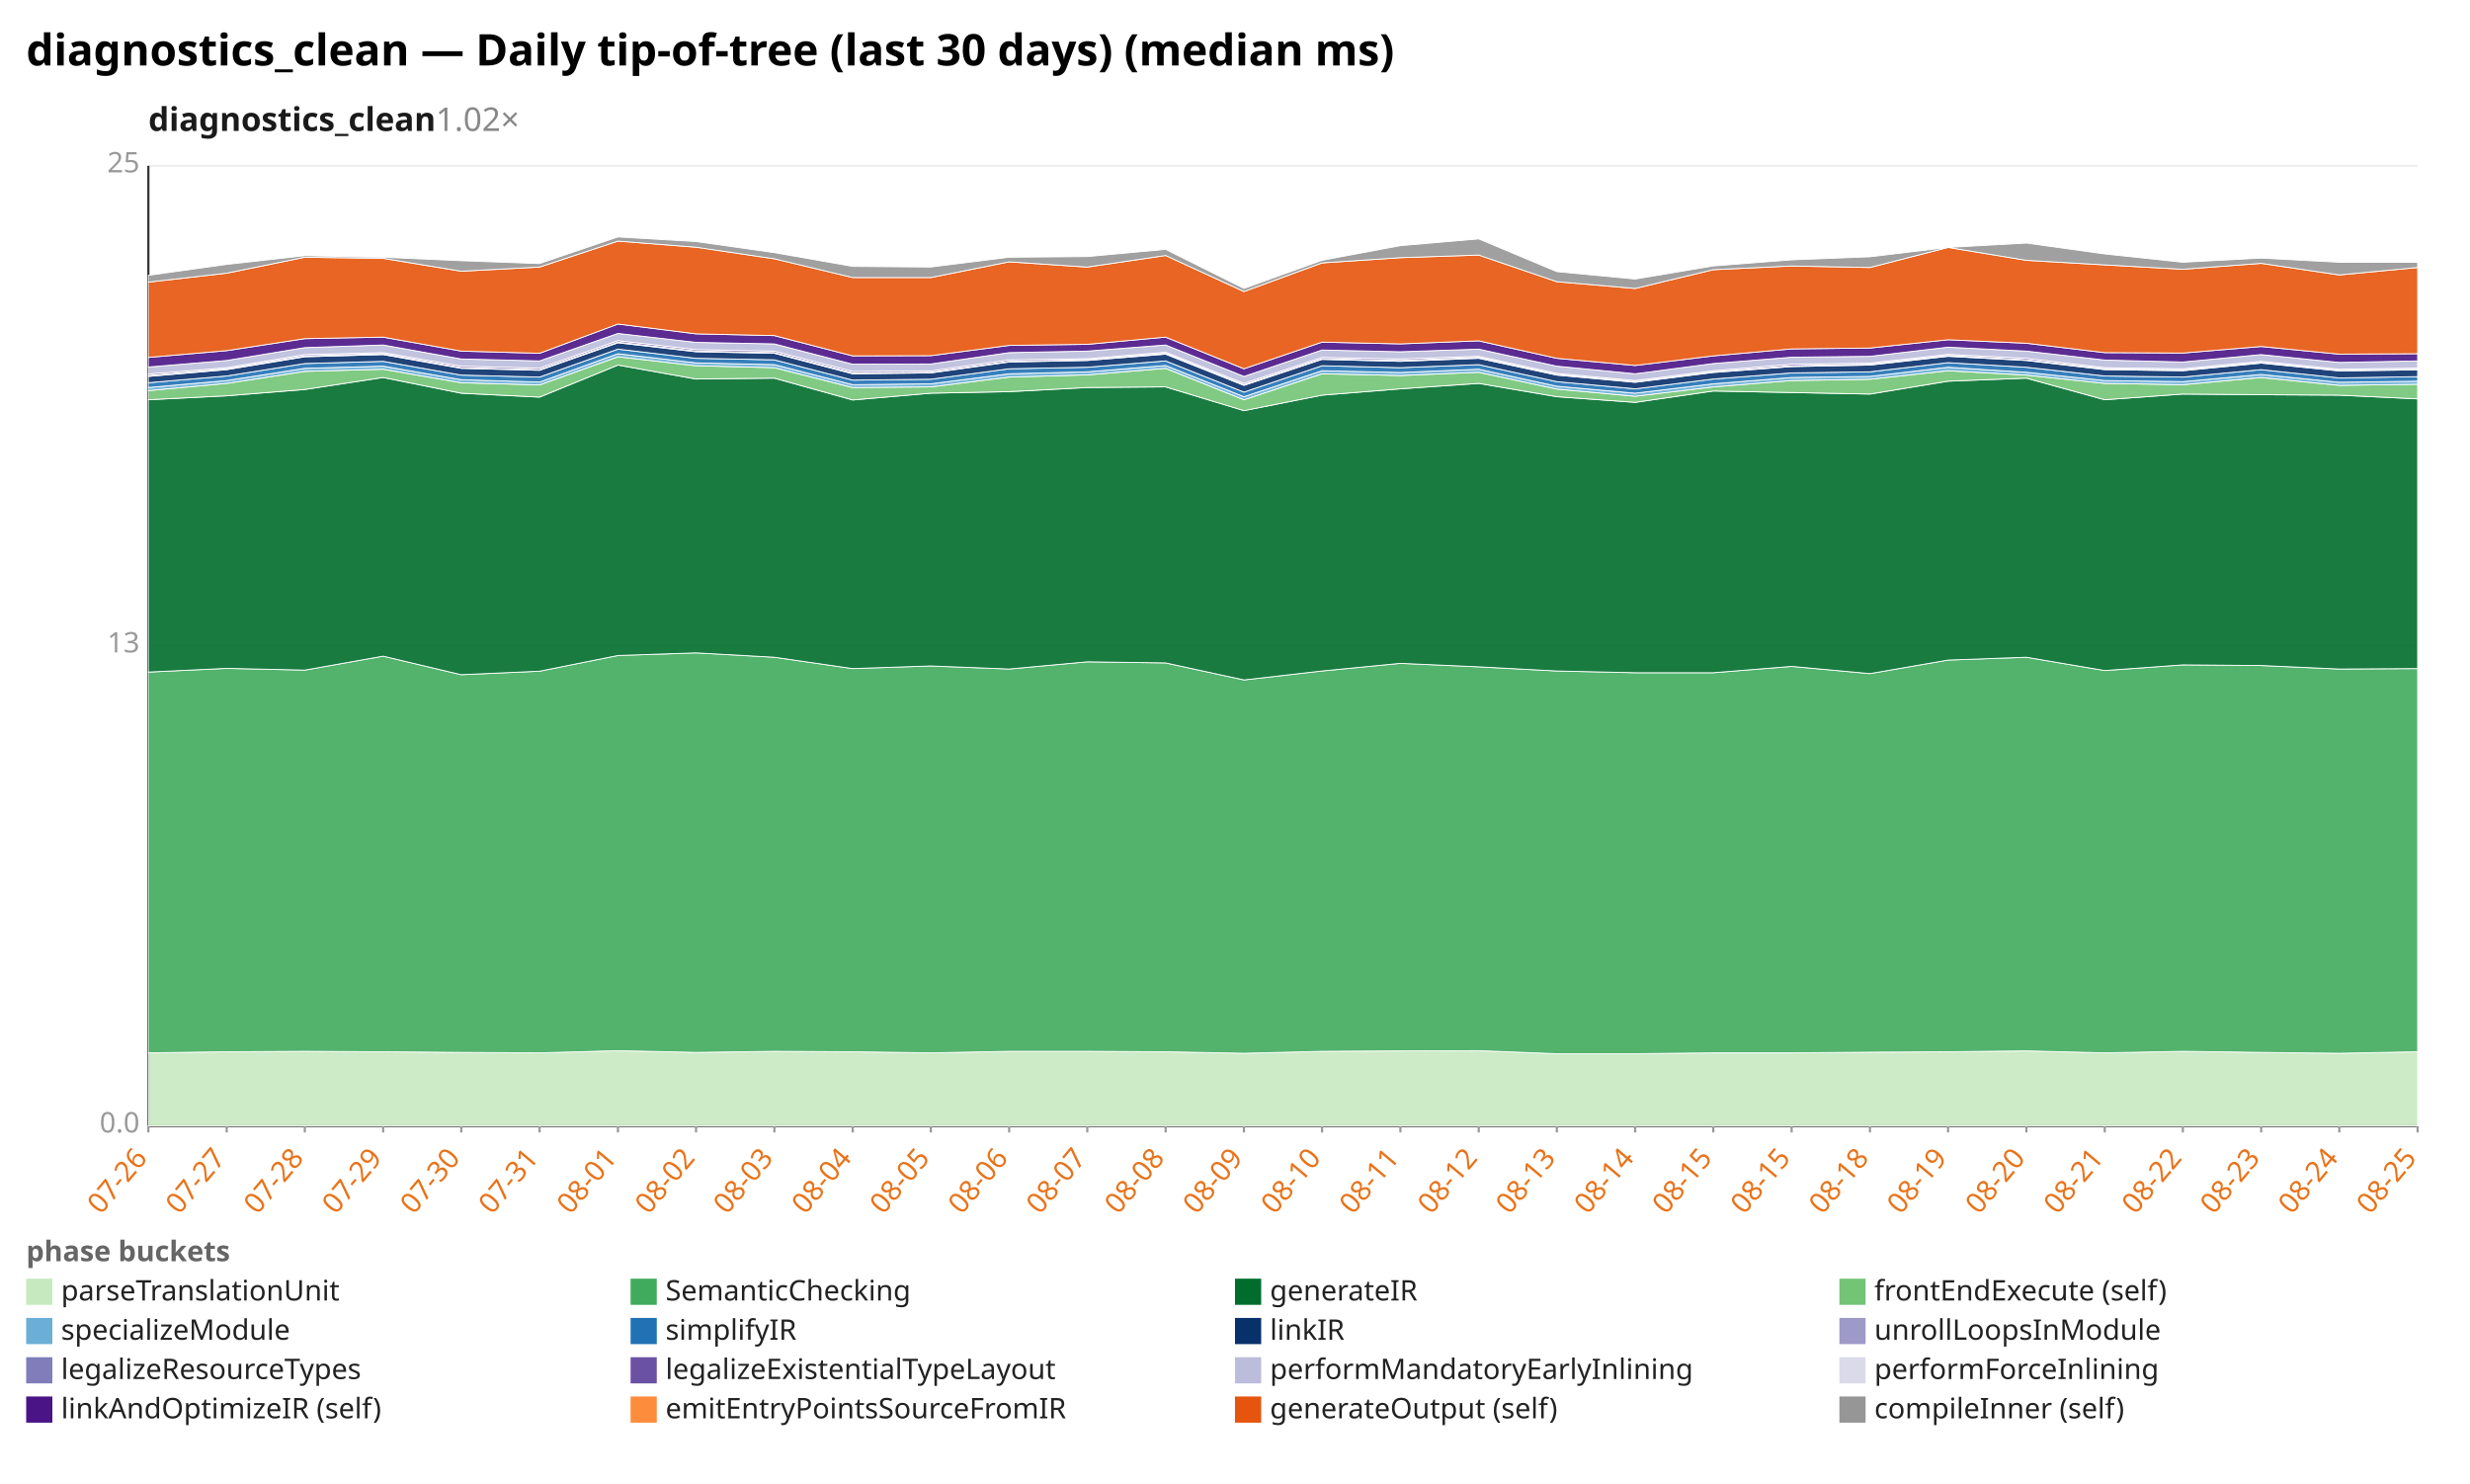
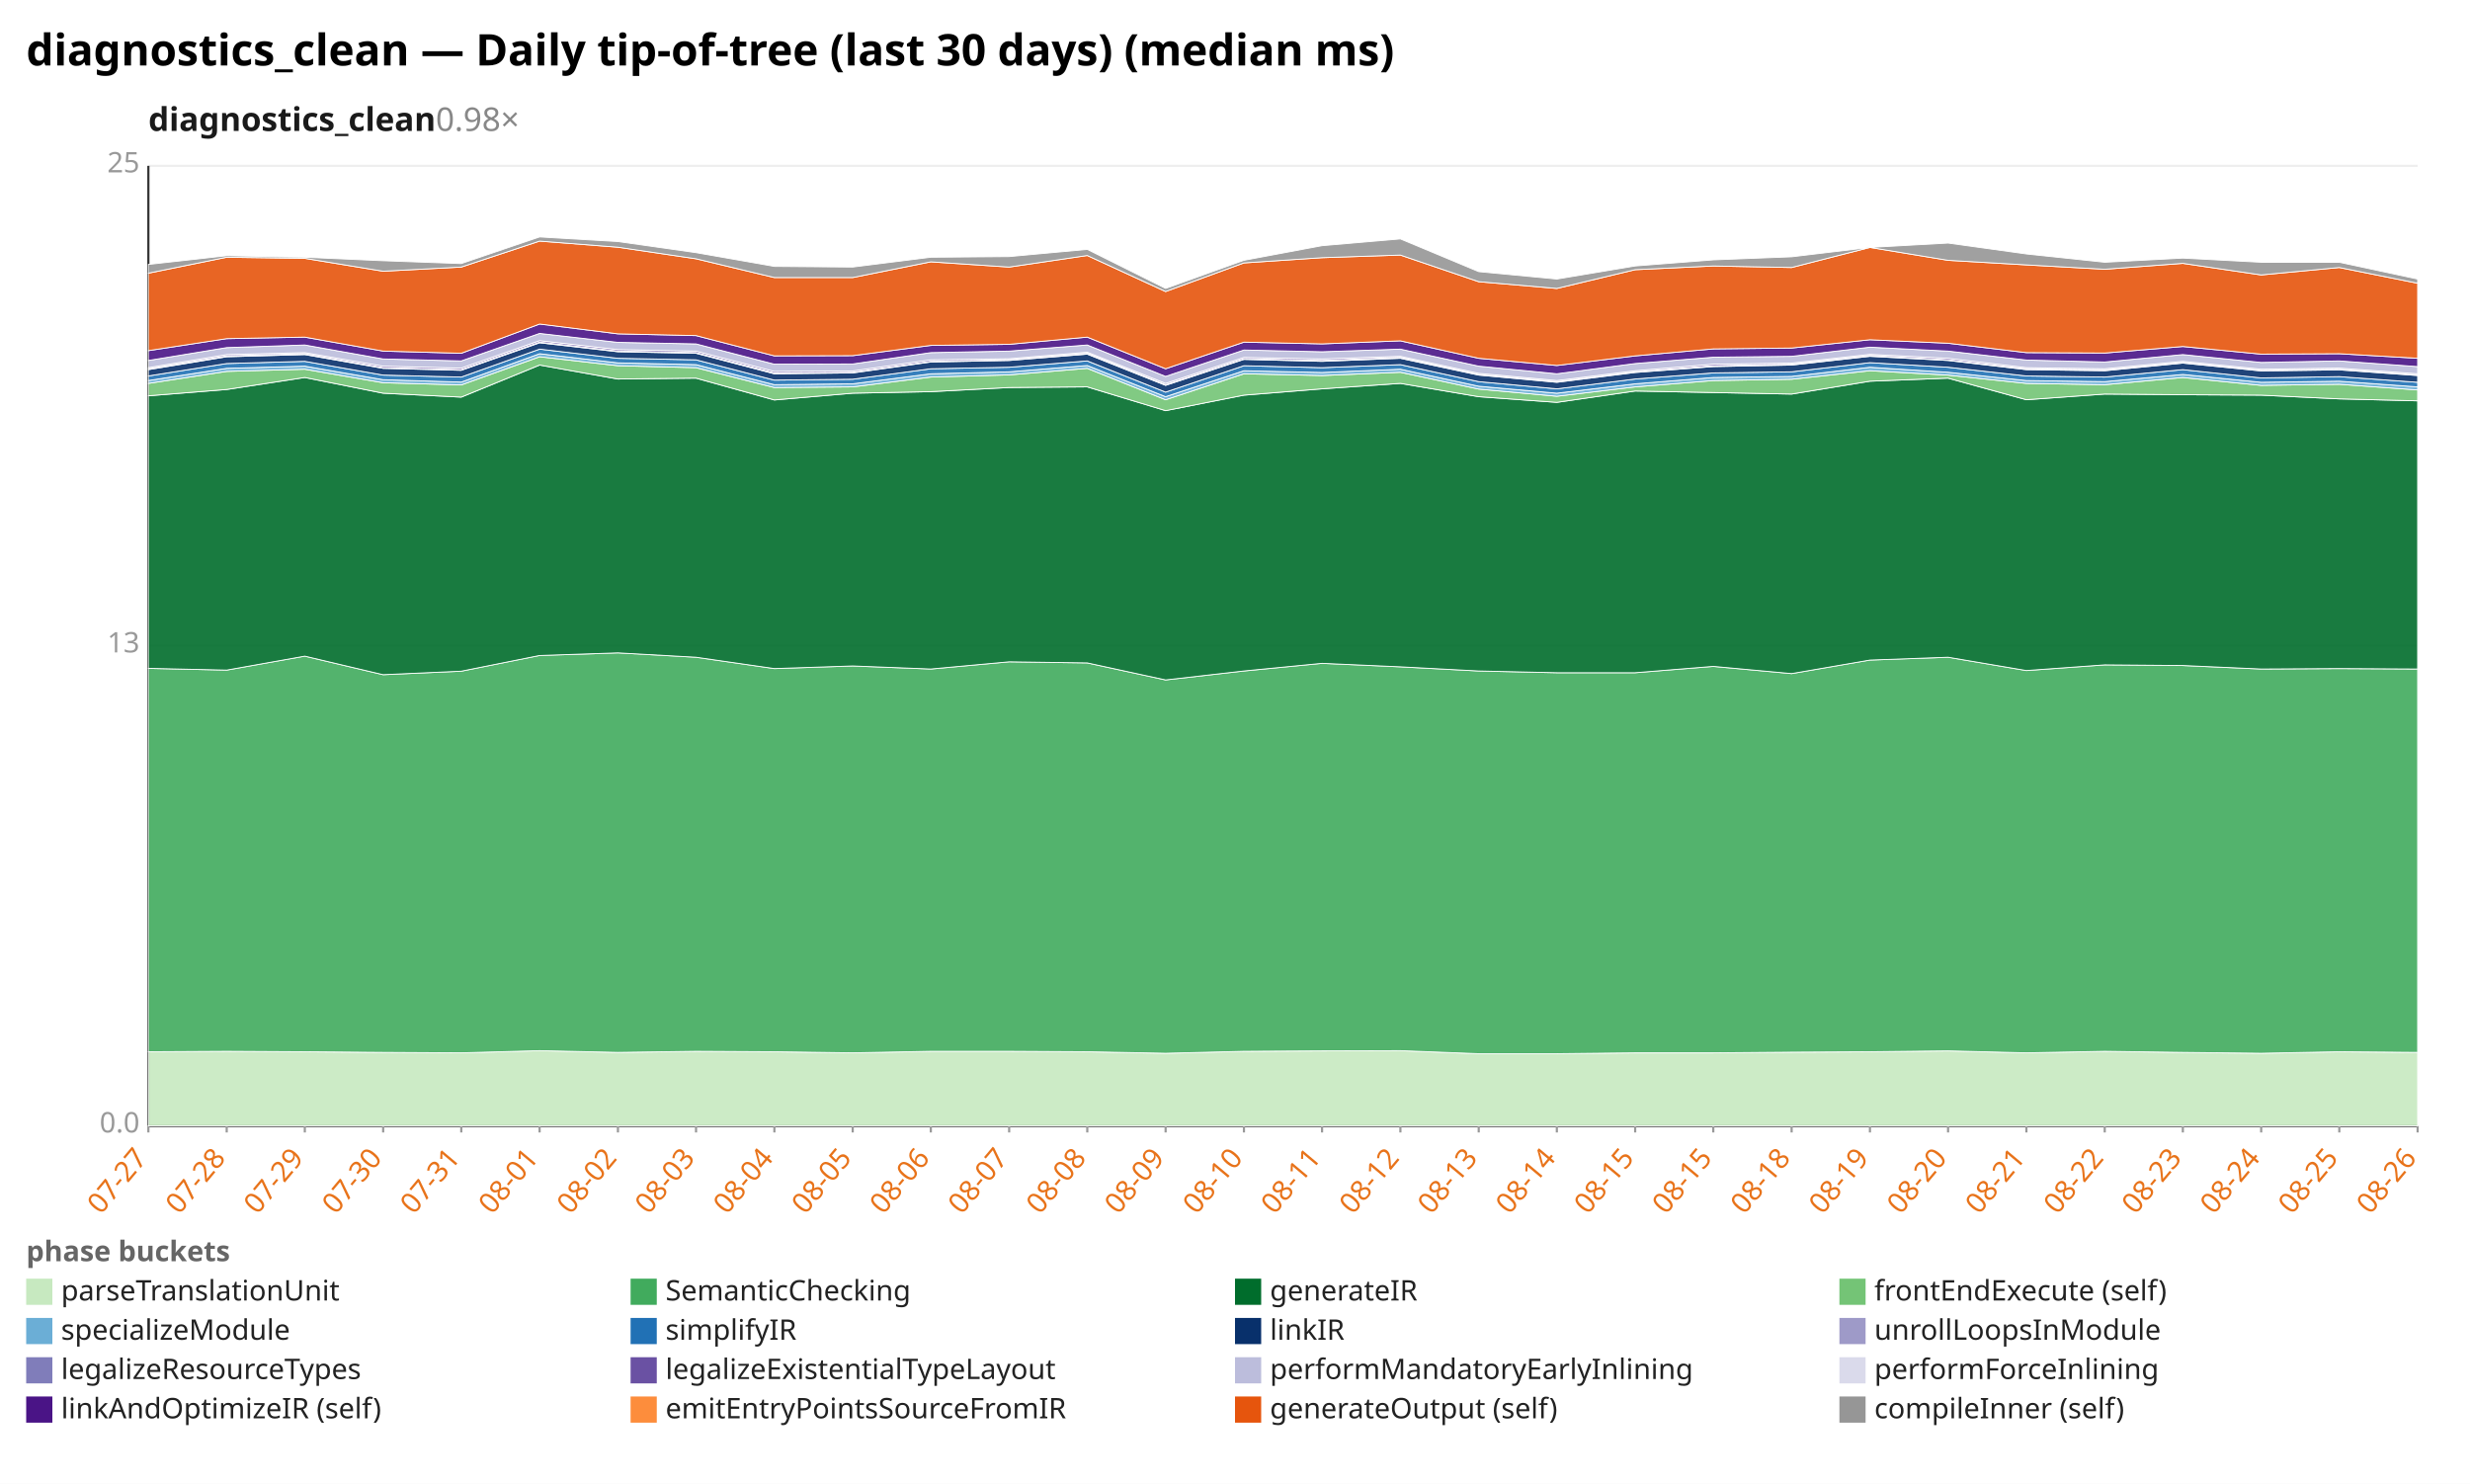
<svg xmlns="http://www.w3.org/2000/svg" width="1132" height="680" viewBox="0 0 1132 680" preserveAspectRatio="xMidYMid meet" font-family="sans-serif" font-size="13">
  <rect width="1132" height="680" fill="white" />
  <text x="12" y="30" font-size="20" font-weight="bold">diagnostics_clean — Daily tip-of-tree (last 30 days) (median ms)</text>
-   <text x="68" y="60" font-size="15" font-weight="600" fill="#1a1a1a">diagnostics_clean<tspan fill="#888" font-weight="400" text-decoration="none">  1.02×</tspan>
+   <text x="68" y="60" font-size="15" font-weight="600" fill="#1a1a1a">diagnostics_clean<tspan fill="#888" font-weight="400" text-decoration="none">  0.98×</tspan>
  </text>
  <line x1="68.0" y1="516.0" x2="1108.0" y2="516.0" stroke="#eee" />
  <text x="64.0" y="519.0" text-anchor="end" fill="#999">0.0</text>
  <line x1="68.0" y1="296.0" x2="1108.0" y2="296.0" stroke="#eee" />
  <text x="64.0" y="299.0" text-anchor="end" fill="#999">13</text>
  <line x1="68.0" y1="76.0" x2="1108.0" y2="76.0" stroke="#eee" />
  <text x="64.0" y="79.0" text-anchor="end" fill="#999">25</text>
  <line x1="68.0" y1="76.0" x2="68.0" y2="516.0" stroke="#333" />
  <line x1="68.0" y1="516.0" x2="1108.0" y2="516.0" stroke="#333" />
  <line x1="68.0" y1="516.0" x2="68.0" y2="519.0" stroke="#999" />
-   <text x="68.0" y="531.0" text-anchor="end" fill="#e8731a" transform="rotate(-50 68.0 531.0)">07-26</text>
+   <text x="68.0" y="531.0" text-anchor="end" fill="#e8731a" transform="rotate(-50 68.0 531.0)">07-27</text>
  <line x1="103.9" y1="516.0" x2="103.9" y2="519.0" stroke="#999" />
-   <text x="103.9" y="531.0" text-anchor="end" fill="#e8731a" transform="rotate(-50 103.9 531.0)">07-27</text>
+   <text x="103.9" y="531.0" text-anchor="end" fill="#e8731a" transform="rotate(-50 103.9 531.0)">07-28</text>
  <line x1="139.7" y1="516.0" x2="139.7" y2="519.0" stroke="#999" />
-   <text x="139.7" y="531.0" text-anchor="end" fill="#e8731a" transform="rotate(-50 139.7 531.0)">07-28</text>
+   <text x="139.7" y="531.0" text-anchor="end" fill="#e8731a" transform="rotate(-50 139.7 531.0)">07-29</text>
  <line x1="175.6" y1="516.0" x2="175.6" y2="519.0" stroke="#999" />
-   <text x="175.6" y="531.0" text-anchor="end" fill="#e8731a" transform="rotate(-50 175.6 531.0)">07-29</text>
+   <text x="175.6" y="531.0" text-anchor="end" fill="#e8731a" transform="rotate(-50 175.6 531.0)">07-30</text>
  <line x1="211.4" y1="516.0" x2="211.4" y2="519.0" stroke="#999" />
-   <text x="211.4" y="531.0" text-anchor="end" fill="#e8731a" transform="rotate(-50 211.4 531.0)">07-30</text>
+   <text x="211.4" y="531.0" text-anchor="end" fill="#e8731a" transform="rotate(-50 211.4 531.0)">07-31</text>
  <line x1="247.3" y1="516.0" x2="247.3" y2="519.0" stroke="#999" />
-   <text x="247.3" y="531.0" text-anchor="end" fill="#e8731a" transform="rotate(-50 247.3 531.0)">07-31</text>
+   <text x="247.3" y="531.0" text-anchor="end" fill="#e8731a" transform="rotate(-50 247.3 531.0)">08-01</text>
  <line x1="283.2" y1="516.0" x2="283.2" y2="519.0" stroke="#999" />
-   <text x="283.2" y="531.0" text-anchor="end" fill="#e8731a" transform="rotate(-50 283.2 531.0)">08-01</text>
+   <text x="283.2" y="531.0" text-anchor="end" fill="#e8731a" transform="rotate(-50 283.2 531.0)">08-02</text>
  <line x1="319.0" y1="516.0" x2="319.0" y2="519.0" stroke="#999" />
-   <text x="319.0" y="531.0" text-anchor="end" fill="#e8731a" transform="rotate(-50 319.0 531.0)">08-02</text>
+   <text x="319.0" y="531.0" text-anchor="end" fill="#e8731a" transform="rotate(-50 319.0 531.0)">08-03</text>
  <line x1="354.9" y1="516.0" x2="354.9" y2="519.0" stroke="#999" />
-   <text x="354.9" y="531.0" text-anchor="end" fill="#e8731a" transform="rotate(-50 354.9 531.0)">08-03</text>
+   <text x="354.9" y="531.0" text-anchor="end" fill="#e8731a" transform="rotate(-50 354.9 531.0)">08-04</text>
  <line x1="390.8" y1="516.0" x2="390.8" y2="519.0" stroke="#999" />
-   <text x="390.8" y="531.0" text-anchor="end" fill="#e8731a" transform="rotate(-50 390.8 531.0)">08-04</text>
+   <text x="390.8" y="531.0" text-anchor="end" fill="#e8731a" transform="rotate(-50 390.8 531.0)">08-05</text>
  <line x1="426.6" y1="516.0" x2="426.6" y2="519.0" stroke="#999" />
-   <text x="426.6" y="531.0" text-anchor="end" fill="#e8731a" transform="rotate(-50 426.6 531.0)">08-05</text>
+   <text x="426.6" y="531.0" text-anchor="end" fill="#e8731a" transform="rotate(-50 426.6 531.0)">08-06</text>
  <line x1="462.5" y1="516.0" x2="462.5" y2="519.0" stroke="#999" />
-   <text x="462.5" y="531.0" text-anchor="end" fill="#e8731a" transform="rotate(-50 462.5 531.0)">08-06</text>
+   <text x="462.5" y="531.0" text-anchor="end" fill="#e8731a" transform="rotate(-50 462.5 531.0)">08-07</text>
  <line x1="498.3" y1="516.0" x2="498.3" y2="519.0" stroke="#999" />
-   <text x="498.3" y="531.0" text-anchor="end" fill="#e8731a" transform="rotate(-50 498.3 531.0)">08-07</text>
+   <text x="498.3" y="531.0" text-anchor="end" fill="#e8731a" transform="rotate(-50 498.3 531.0)">08-08</text>
  <line x1="534.2" y1="516.0" x2="534.2" y2="519.0" stroke="#999" />
-   <text x="534.2" y="531.0" text-anchor="end" fill="#e8731a" transform="rotate(-50 534.2 531.0)">08-08</text>
+   <text x="534.2" y="531.0" text-anchor="end" fill="#e8731a" transform="rotate(-50 534.2 531.0)">08-09</text>
  <line x1="570.1" y1="516.0" x2="570.1" y2="519.0" stroke="#999" />
-   <text x="570.1" y="531.0" text-anchor="end" fill="#e8731a" transform="rotate(-50 570.1 531.0)">08-09</text>
+   <text x="570.1" y="531.0" text-anchor="end" fill="#e8731a" transform="rotate(-50 570.1 531.0)">08-10</text>
  <line x1="605.9" y1="516.0" x2="605.9" y2="519.0" stroke="#999" />
-   <text x="605.9" y="531.0" text-anchor="end" fill="#e8731a" transform="rotate(-50 605.9 531.0)">08-10</text>
+   <text x="605.9" y="531.0" text-anchor="end" fill="#e8731a" transform="rotate(-50 605.9 531.0)">08-11</text>
  <line x1="641.8" y1="516.0" x2="641.8" y2="519.0" stroke="#999" />
-   <text x="641.8" y="531.0" text-anchor="end" fill="#e8731a" transform="rotate(-50 641.8 531.0)">08-11</text>
+   <text x="641.8" y="531.0" text-anchor="end" fill="#e8731a" transform="rotate(-50 641.8 531.0)">08-12</text>
  <line x1="677.7" y1="516.0" x2="677.7" y2="519.0" stroke="#999" />
-   <text x="677.7" y="531.0" text-anchor="end" fill="#e8731a" transform="rotate(-50 677.7 531.0)">08-12</text>
+   <text x="677.7" y="531.0" text-anchor="end" fill="#e8731a" transform="rotate(-50 677.7 531.0)">08-13</text>
  <line x1="713.5" y1="516.0" x2="713.5" y2="519.0" stroke="#999" />
-   <text x="713.5" y="531.0" text-anchor="end" fill="#e8731a" transform="rotate(-50 713.5 531.0)">08-13</text>
+   <text x="713.5" y="531.0" text-anchor="end" fill="#e8731a" transform="rotate(-50 713.5 531.0)">08-14</text>
  <line x1="749.4" y1="516.0" x2="749.4" y2="519.0" stroke="#999" />
-   <text x="749.4" y="531.0" text-anchor="end" fill="#e8731a" transform="rotate(-50 749.4 531.0)">08-14</text>
+   <text x="749.4" y="531.0" text-anchor="end" fill="#e8731a" transform="rotate(-50 749.4 531.0)">08-15</text>
  <line x1="785.2" y1="516.0" x2="785.2" y2="519.0" stroke="#999" />
  <text x="785.2" y="531.0" text-anchor="end" fill="#e8731a" transform="rotate(-50 785.2 531.0)">08-15</text>
  <line x1="821.1" y1="516.0" x2="821.1" y2="519.0" stroke="#999" />
-   <text x="821.1" y="531.0" text-anchor="end" fill="#e8731a" transform="rotate(-50 821.1 531.0)">08-15</text>
+   <text x="821.1" y="531.0" text-anchor="end" fill="#e8731a" transform="rotate(-50 821.1 531.0)">08-18</text>
  <line x1="857.0" y1="516.0" x2="857.0" y2="519.0" stroke="#999" />
-   <text x="857.0" y="531.0" text-anchor="end" fill="#e8731a" transform="rotate(-50 857.0 531.0)">08-18</text>
+   <text x="857.0" y="531.0" text-anchor="end" fill="#e8731a" transform="rotate(-50 857.0 531.0)">08-19</text>
  <line x1="892.8" y1="516.0" x2="892.8" y2="519.0" stroke="#999" />
-   <text x="892.8" y="531.0" text-anchor="end" fill="#e8731a" transform="rotate(-50 892.8 531.0)">08-19</text>
+   <text x="892.8" y="531.0" text-anchor="end" fill="#e8731a" transform="rotate(-50 892.8 531.0)">08-20</text>
  <line x1="928.7" y1="516.0" x2="928.7" y2="519.0" stroke="#999" />
-   <text x="928.7" y="531.0" text-anchor="end" fill="#e8731a" transform="rotate(-50 928.7 531.0)">08-20</text>
+   <text x="928.7" y="531.0" text-anchor="end" fill="#e8731a" transform="rotate(-50 928.7 531.0)">08-21</text>
  <line x1="964.6" y1="516.0" x2="964.6" y2="519.0" stroke="#999" />
-   <text x="964.6" y="531.0" text-anchor="end" fill="#e8731a" transform="rotate(-50 964.6 531.0)">08-21</text>
+   <text x="964.6" y="531.0" text-anchor="end" fill="#e8731a" transform="rotate(-50 964.6 531.0)">08-22</text>
  <line x1="1000.4" y1="516.0" x2="1000.4" y2="519.0" stroke="#999" />
-   <text x="1000.4" y="531.0" text-anchor="end" fill="#e8731a" transform="rotate(-50 1000.4 531.0)">08-22</text>
+   <text x="1000.4" y="531.0" text-anchor="end" fill="#e8731a" transform="rotate(-50 1000.4 531.0)">08-23</text>
  <line x1="1036.3" y1="516.0" x2="1036.3" y2="519.0" stroke="#999" />
-   <text x="1036.3" y="531.0" text-anchor="end" fill="#e8731a" transform="rotate(-50 1036.3 531.0)">08-23</text>
+   <text x="1036.3" y="531.0" text-anchor="end" fill="#e8731a" transform="rotate(-50 1036.3 531.0)">08-24</text>
  <line x1="1072.1" y1="516.0" x2="1072.1" y2="519.0" stroke="#999" />
-   <text x="1072.1" y="531.0" text-anchor="end" fill="#e8731a" transform="rotate(-50 1072.1 531.0)">08-24</text>
+   <text x="1072.1" y="531.0" text-anchor="end" fill="#e8731a" transform="rotate(-50 1072.1 531.0)">08-25</text>
  <line x1="1108.0" y1="516.0" x2="1108.0" y2="519.0" stroke="#999" />
-   <text x="1108.0" y="531.0" text-anchor="end" fill="#e8731a" transform="rotate(-50 1108.0 531.0)">08-25</text>
-   <polygon points="68.0,482.5 103.9,482.0 139.7,481.8 175.6,482.0 211.4,482.3 247.3,482.5 283.2,481.5 319.0,482.3 354.9,481.8 390.8,482.0 426.6,482.5 462.5,481.8 498.3,481.8 534.2,482.0 570.1,482.7 605.9,481.8 641.8,481.6 677.7,481.5 713.5,482.9 749.4,482.9 785.2,482.5 821.1,482.5 857.0,482.2 892.8,482.0 928.7,481.6 964.6,482.5 1000.4,481.8 1036.3,482.3 1072.1,482.7 1108.0,482.0 1108.0,516.0 1072.1,516.0 1036.3,516.0 1000.4,516.0 964.6,516.0 928.7,516.0 892.8,516.0 857.0,516.0 821.1,516.0 785.2,516.0 749.4,516.0 713.5,516.0 677.7,516.0 641.8,516.0 605.9,516.0 570.1,516.0 534.2,516.0 498.3,516.0 462.5,516.0 426.6,516.0 390.8,516.0 354.9,516.0 319.0,516.0 283.2,516.0 247.3,516.0 211.4,516.0 175.6,516.0 139.7,516.0 103.9,516.0 68.0,516.0" fill="#c7e9c0" fill-opacity="0.9" stroke="#fff" stroke-width="0.4" />
-   <polygon points="68.0,308.0 103.9,306.3 139.7,307.1 175.6,300.7 211.4,309.2 247.3,307.6 283.2,300.4 319.0,299.2 354.9,301.2 390.8,306.4 426.6,305.2 462.5,306.6 498.3,303.3 534.2,303.8 570.1,311.6 605.9,307.5 641.8,304.0 677.7,305.6 713.5,307.5 749.4,308.3 785.2,308.3 821.1,305.4 857.0,308.7 892.8,302.5 928.7,301.2 964.6,307.3 1000.4,304.7 1036.3,305.0 1072.1,306.6 1108.0,306.4 1108.0,482.0 1072.1,482.7 1036.3,482.3 1000.4,481.8 964.6,482.5 928.7,481.6 892.8,482.0 857.0,482.2 821.1,482.5 785.2,482.5 749.4,482.9 713.5,482.9 677.7,481.5 641.8,481.6 605.9,481.8 570.1,482.7 534.2,482.0 498.3,481.8 462.5,481.8 426.6,482.5 390.8,482.0 354.9,481.8 319.0,482.3 283.2,481.5 247.3,482.5 211.4,482.3 175.6,482.0 139.7,481.8 103.9,482.0 68.0,482.5" fill="#41ab5d" fill-opacity="0.9" stroke="#fff" stroke-width="0.4" />
-   <polygon points="68.0,183.2 103.9,181.4 139.7,178.5 175.6,173.0 211.4,180.2 247.3,182.0 283.2,167.3 319.0,173.7 354.9,173.3 390.8,183.3 426.6,180.2 462.5,179.5 498.3,177.6 534.2,177.3 570.1,188.2 605.9,181.1 641.8,178.2 677.7,175.7 713.5,181.8 749.4,184.4 785.2,179.2 821.1,179.9 857.0,180.6 892.8,174.7 928.7,173.3 964.6,183.2 1000.4,180.6 1036.3,180.9 1072.1,181.1 1108.0,182.8 1108.0,306.4 1072.1,306.6 1036.3,305.0 1000.4,304.7 964.6,307.3 928.7,301.2 892.8,302.5 857.0,308.7 821.1,305.4 785.2,308.3 749.4,308.3 713.5,307.5 677.7,305.6 641.8,304.0 605.9,307.5 570.1,311.6 534.2,303.8 498.3,303.3 462.5,306.6 426.6,305.2 390.8,306.4 354.9,301.2 319.0,299.2 283.2,300.4 247.3,307.6 211.4,309.2 175.6,300.7 139.7,307.1 103.9,306.3 68.0,308.0" fill="#006d2c" fill-opacity="0.9" stroke="#fff" stroke-width="0.4" />
-   <polygon points="68.0,179.0 103.9,175.7 139.7,170.2 175.6,169.2 211.4,175.4 247.3,176.4 283.2,163.5 319.0,167.6 354.9,168.5 390.8,177.6 426.6,177.3 462.5,172.8 498.3,171.8 534.2,168.8 570.1,183.2 605.9,171.3 641.8,172.1 677.7,170.6 713.5,178.3 749.4,181.6 785.2,177.3 821.1,174.4 857.0,173.8 892.8,169.9 928.7,171.9 964.6,175.7 1000.4,176.3 1036.3,173.0 1072.1,176.6 1108.0,176.1 1108.0,182.8 1072.1,181.1 1036.3,180.9 1000.4,180.6 964.6,183.2 928.7,173.3 892.8,174.7 857.0,180.6 821.1,179.9 785.2,179.2 749.4,184.4 713.5,181.8 677.7,175.7 641.8,178.2 605.9,181.1 570.1,188.2 534.2,177.3 498.3,177.6 462.5,179.5 426.6,180.2 390.8,183.3 354.9,173.3 319.0,173.7 283.2,167.3 247.3,182.0 211.4,180.2 175.6,173.0 139.7,178.5 103.9,181.4 68.0,183.2" fill="#74c476" fill-opacity="0.9" stroke="#fff" stroke-width="0.4" />
-   <polygon points="68.0,177.6 103.9,174.4 139.7,168.8 175.6,167.8 211.4,174.0 247.3,175.1 283.2,162.1 319.0,166.3 354.9,167.1 390.8,176.3 426.6,175.9 462.5,171.3 498.3,170.4 534.2,167.5 570.1,181.8 605.9,169.9 641.8,170.7 677.7,169.2 713.5,177.0 749.4,180.2 785.2,175.9 821.1,173.0 857.0,172.5 892.8,168.3 928.7,170.6 964.6,174.4 1000.4,174.9 1036.3,171.6 1072.1,175.2 1108.0,174.7 1108.0,176.1 1072.1,176.6 1036.3,173.0 1000.4,176.3 964.6,175.7 928.7,171.9 892.8,169.9 857.0,173.8 821.1,174.4 785.2,177.3 749.4,181.6 713.5,178.3 677.7,170.6 641.8,172.1 605.9,171.3 570.1,183.2 534.2,168.8 498.3,171.8 462.5,172.8 426.6,177.3 390.8,177.6 354.9,168.5 319.0,167.6 283.2,163.5 247.3,176.4 211.4,175.4 175.6,169.2 139.7,170.2 103.9,175.7 68.0,179.0" fill="#6baed6" fill-opacity="0.9" stroke="#fff" stroke-width="0.4" />
-   <polygon points="68.0,175.4 103.9,172.3 139.7,166.6 175.6,165.6 211.4,171.9 247.3,172.8 283.2,160.0 319.0,164.2 354.9,164.9 390.8,174.2 426.6,173.8 462.5,169.0 498.3,168.3 534.2,165.4 570.1,179.7 605.9,167.6 641.8,168.5 677.7,167.1 713.5,174.9 749.4,178.2 785.2,173.7 821.1,170.9 857.0,170.4 892.8,166.2 928.7,168.3 964.6,172.3 1000.4,172.8 1036.3,169.4 1072.1,173.2 1108.0,172.6 1108.0,174.7 1072.1,175.2 1036.3,171.6 1000.4,174.9 964.6,174.4 928.7,170.6 892.8,168.3 857.0,172.5 821.1,173.0 785.2,175.9 749.4,180.2 713.5,177.0 677.7,169.2 641.8,170.7 605.9,169.9 570.1,181.8 534.2,167.5 498.3,170.4 462.5,171.3 426.6,175.9 390.8,176.3 354.9,167.1 319.0,166.3 283.2,162.1 247.3,175.1 211.4,174.0 175.6,167.8 139.7,168.8 103.9,174.4 68.0,177.6" fill="#2171b5" fill-opacity="0.9" stroke="#fff" stroke-width="0.4" />
-   <polygon points="68.0,172.5 103.9,169.4 139.7,163.5 175.6,162.5 211.4,168.8 247.3,169.7 283.2,157.1 319.0,161.2 354.9,161.9 390.8,171.3 426.6,170.9 462.5,165.9 498.3,165.2 534.2,162.3 570.1,176.6 605.9,164.7 641.8,165.6 677.7,164.2 713.5,171.9 749.4,175.2 785.2,170.7 821.1,168.0 857.0,167.3 892.8,163.3 928.7,165.2 964.6,169.4 1000.4,169.9 1036.3,166.4 1072.1,170.0 1108.0,169.5 1108.0,172.6 1072.1,173.2 1036.3,169.4 1000.4,172.8 964.6,172.3 928.7,168.3 892.8,166.2 857.0,170.4 821.1,170.9 785.2,173.7 749.4,178.2 713.5,174.9 677.7,167.1 641.8,168.5 605.9,167.6 570.1,179.7 534.2,165.4 498.3,168.3 462.5,169.0 426.6,173.8 390.8,174.2 354.9,164.9 319.0,164.2 283.2,160.0 247.3,172.8 211.4,171.9 175.6,165.6 139.7,166.6 103.9,172.3 68.0,175.4" fill="#08306b" fill-opacity="0.9" stroke="#fff" stroke-width="0.4" />
-   <polygon points="68.0,172.1 103.9,169.0 139.7,163.1 175.6,162.1 211.4,168.5 247.3,169.4 283.2,156.8 319.0,160.9 354.9,161.6 390.8,170.9 426.6,170.6 462.5,165.6 498.3,164.9 534.2,161.9 570.1,176.3 605.9,164.4 641.8,165.2 677.7,163.8 713.5,171.6 749.4,174.9 785.2,170.4 821.1,167.6 857.0,166.9 892.8,162.9 928.7,164.9 964.6,169.0 1000.4,169.5 1036.3,166.1 1072.1,169.7 1108.0,169.2 1108.0,169.5 1072.1,170.0 1036.3,166.4 1000.4,169.9 964.6,169.4 928.7,165.2 892.8,163.3 857.0,167.3 821.1,168.0 785.2,170.7 749.4,175.2 713.5,171.9 677.7,164.2 641.8,165.6 605.9,164.7 570.1,176.6 534.2,162.3 498.3,165.2 462.5,165.9 426.6,170.9 390.8,171.3 354.9,161.9 319.0,161.2 283.2,157.1 247.3,169.7 211.4,168.8 175.6,162.5 139.7,163.5 103.9,169.4 68.0,172.5" fill="#807dba" fill-opacity="0.9" stroke="#fff" stroke-width="0.4" />
-   <polygon points="68.0,171.4 103.9,168.5 139.7,162.5 175.6,161.6 211.4,167.8 247.3,168.7 283.2,156.1 319.0,160.2 354.9,160.9 390.8,170.2 426.6,170.0 462.5,164.9 498.3,164.4 534.2,161.4 570.1,175.7 605.9,163.8 641.8,164.5 677.7,163.3 713.5,171.1 749.4,174.4 785.2,169.9 821.1,166.9 857.0,166.4 892.8,162.4 928.7,164.2 964.6,168.5 1000.4,169.0 1036.3,165.6 1072.1,169.2 1108.0,168.7 1108.0,169.2 1072.1,169.7 1036.3,166.1 1000.4,169.5 964.6,169.0 928.7,164.9 892.8,162.9 857.0,166.9 821.1,167.6 785.2,170.4 749.4,174.9 713.5,171.6 677.7,163.8 641.8,165.2 605.9,164.4 570.1,176.3 534.2,161.9 498.3,164.9 462.5,165.6 426.6,170.6 390.8,170.9 354.9,161.6 319.0,160.9 283.2,156.8 247.3,169.4 211.4,168.5 175.6,162.1 139.7,163.1 103.9,169.0 68.0,172.1" fill="#6a51a3" fill-opacity="0.9" stroke="#fff" stroke-width="0.4" />
-   <polygon points="68.0,168.2 103.9,165.2 139.7,159.3 175.6,158.1 211.4,164.5 247.3,165.4 283.2,152.8 319.0,156.9 354.9,157.6 390.8,166.9 426.6,166.8 462.5,161.6 498.3,160.9 534.2,158.1 570.1,172.5 605.9,160.4 641.8,161.2 677.7,160.0 713.5,167.8 749.4,171.3 785.2,166.6 821.1,163.7 857.0,163.3 892.8,159.1 928.7,160.9 964.6,165.0 1000.4,165.9 1036.3,162.5 1072.1,166.1 1108.0,165.4 1108.0,168.7 1072.1,169.2 1036.3,165.6 1000.4,169.0 964.6,168.5 928.7,164.2 892.8,162.4 857.0,166.4 821.1,166.9 785.2,169.9 749.4,174.4 713.5,171.1 677.7,163.3 641.8,164.5 605.9,163.8 570.1,175.7 534.2,161.4 498.3,164.4 462.5,164.9 426.6,170.0 390.8,170.2 354.9,160.9 319.0,160.2 283.2,156.1 247.3,168.7 211.4,167.8 175.6,161.6 139.7,162.5 103.9,168.5 68.0,171.4" fill="#bcbddc" fill-opacity="0.9" stroke="#fff" stroke-width="0.4" />
-   <polygon points="68.0,163.8 103.9,160.7 139.7,155.2 175.6,154.5 211.4,160.9 247.3,161.9 283.2,148.5 319.0,153.0 354.9,153.8 390.8,163.1 426.6,163.0 462.5,158.3 498.3,157.8 534.2,154.5 570.1,169.0 605.9,156.8 641.8,157.6 677.7,156.2 713.5,164.2 749.4,167.5 785.2,163.1 821.1,159.9 857.0,159.5 892.8,155.7 928.7,157.3 964.6,161.6 1000.4,161.8 1036.3,158.8 1072.1,162.3 1108.0,162.1 1108.0,165.4 1072.1,166.1 1036.3,162.5 1000.4,165.9 964.6,165.0 928.7,160.9 892.8,159.1 857.0,163.3 821.1,163.7 785.2,166.6 749.4,171.3 713.5,167.8 677.7,160.0 641.8,161.2 605.9,160.4 570.1,172.5 534.2,158.1 498.3,160.9 462.5,161.6 426.6,166.8 390.8,166.9 354.9,157.6 319.0,156.9 283.2,152.8 247.3,165.4 211.4,164.5 175.6,158.1 139.7,159.3 103.9,165.2 68.0,168.2" fill="#4a1486" fill-opacity="0.9" stroke="#fff" stroke-width="0.4" />
-   <polygon points="68.0,129.3 103.9,125.2 139.7,117.9 175.6,118.4 211.4,124.3 247.3,122.4 283.2,110.5 319.0,113.3 354.9,118.6 390.8,127.2 426.6,127.2 462.5,120.0 498.3,122.4 534.2,117.1 570.1,133.6 605.9,120.5 641.8,118.1 677.7,116.9 713.5,129.1 749.4,132.2 785.2,123.6 821.1,121.9 857.0,122.6 892.8,113.4 928.7,119.3 964.6,121.4 1000.4,123.4 1036.3,120.7 1072.1,126.0 1108.0,122.6 1108.0,162.1 1072.1,162.3 1036.3,158.8 1000.4,161.8 964.6,161.6 928.7,157.3 892.8,155.7 857.0,159.5 821.1,159.9 785.2,163.1 749.4,167.5 713.5,164.2 677.7,156.2 641.8,157.6 605.9,156.8 570.1,169.0 534.2,154.5 498.3,157.8 462.5,158.3 426.6,163.0 390.8,163.1 354.9,153.8 319.0,153.0 283.2,148.5 247.3,161.9 211.4,160.9 175.6,154.5 139.7,155.2 103.9,160.7 68.0,163.8" fill="#e6550d" fill-opacity="0.9" stroke="#fff" stroke-width="0.4" />
-   <polygon points="68.0,126.2 103.9,121.2 139.7,117.2 175.6,117.9 211.4,119.5 247.3,120.8 283.2,108.6 319.0,110.7 354.9,115.8 390.8,122.1 426.6,122.4 462.5,117.9 498.3,117.6 534.2,114.3 570.1,132.2 605.9,119.3 641.8,112.6 677.7,109.5 713.5,124.5 749.4,127.9 785.2,121.9 821.1,119.1 857.0,117.7 892.8,113.4 928.7,111.4 964.6,116.4 1000.4,120.2 1036.3,118.3 1072.1,120.2 1108.0,120.2 1108.0,122.6 1072.1,126.0 1036.3,120.7 1000.4,123.4 964.6,121.4 928.7,119.3 892.8,113.4 857.0,122.6 821.1,121.9 785.2,123.6 749.4,132.2 713.5,129.1 677.7,116.9 641.8,118.1 605.9,120.5 570.1,133.6 534.2,117.1 498.3,122.4 462.5,120.0 426.6,127.2 390.8,127.2 354.9,118.6 319.0,113.3 283.2,110.5 247.3,122.4 211.4,124.3 175.6,118.4 139.7,117.9 103.9,125.2 68.0,129.3" fill="#969696" fill-opacity="0.9" stroke="#fff" stroke-width="0.4" />
+   <text x="1108.0" y="531.0" text-anchor="end" fill="#e8731a" transform="rotate(-50 1108.0 531.0)">08-26</text>
+   <polygon points="68.0,482.0 103.9,481.8 139.7,482.0 175.6,482.3 211.4,482.5 247.3,481.5 283.2,482.3 319.0,481.8 354.9,482.0 390.8,482.5 426.6,481.8 462.5,481.8 498.3,482.0 534.2,482.7 570.1,481.8 605.9,481.6 641.8,481.5 677.7,482.9 713.5,482.9 749.4,482.5 785.2,482.5 821.1,482.2 857.0,482.0 892.8,481.6 928.7,482.5 964.6,481.8 1000.4,482.3 1036.3,482.7 1072.1,482.0 1108.0,482.3 1108.0,516.0 1072.1,516.0 1036.3,516.0 1000.4,516.0 964.6,516.0 928.7,516.0 892.8,516.0 857.0,516.0 821.1,516.0 785.2,516.0 749.4,516.0 713.5,516.0 677.7,516.0 641.8,516.0 605.9,516.0 570.1,516.0 534.2,516.0 498.3,516.0 462.5,516.0 426.6,516.0 390.8,516.0 354.9,516.0 319.0,516.0 283.2,516.0 247.3,516.0 211.4,516.0 175.6,516.0 139.7,516.0 103.9,516.0 68.0,516.0" fill="#c7e9c0" fill-opacity="0.9" stroke="#fff" stroke-width="0.4" />
+   <polygon points="68.0,306.3 103.9,307.1 139.7,300.7 175.6,309.2 211.4,307.6 247.3,300.4 283.2,299.2 319.0,301.2 354.9,306.4 390.8,305.2 426.6,306.6 462.5,303.3 498.3,303.8 534.2,311.6 570.1,307.5 605.9,304.0 641.8,305.6 677.7,307.5 713.5,308.3 749.4,308.3 785.2,305.4 821.1,308.7 857.0,302.5 892.8,301.2 928.7,307.3 964.6,304.7 1000.4,305.0 1036.3,306.6 1072.1,306.4 1108.0,306.6 1108.0,482.3 1072.1,482.0 1036.3,482.7 1000.4,482.3 964.6,481.8 928.7,482.5 892.8,481.6 857.0,482.0 821.1,482.2 785.2,482.5 749.4,482.5 713.5,482.9 677.7,482.9 641.8,481.5 605.9,481.6 570.1,481.8 534.2,482.7 498.3,482.0 462.5,481.8 426.6,481.8 390.8,482.5 354.9,482.0 319.0,481.8 283.2,482.3 247.3,481.5 211.4,482.5 175.6,482.3 139.7,482.0 103.9,481.8 68.0,482.0" fill="#41ab5d" fill-opacity="0.9" stroke="#fff" stroke-width="0.4" />
+   <polygon points="68.0,181.4 103.9,178.5 139.7,173.0 175.6,180.2 211.4,182.0 247.3,167.3 283.2,173.7 319.0,173.3 354.9,183.3 390.8,180.2 426.6,179.5 462.5,177.6 498.3,177.3 534.2,188.2 570.1,181.1 605.9,178.2 641.8,175.7 677.7,181.8 713.5,184.4 749.4,179.2 785.2,179.9 821.1,180.6 857.0,174.7 892.8,173.3 928.7,183.2 964.6,180.6 1000.4,180.9 1036.3,181.1 1072.1,182.8 1108.0,183.7 1108.0,306.6 1072.1,306.4 1036.3,306.6 1000.4,305.0 964.6,304.7 928.7,307.3 892.8,301.2 857.0,302.5 821.1,308.7 785.2,305.4 749.4,308.3 713.5,308.3 677.7,307.5 641.8,305.6 605.9,304.0 570.1,307.5 534.2,311.6 498.3,303.8 462.5,303.3 426.6,306.6 390.8,305.2 354.9,306.4 319.0,301.2 283.2,299.2 247.3,300.4 211.4,307.6 175.6,309.2 139.7,300.7 103.9,307.1 68.0,306.3" fill="#006d2c" fill-opacity="0.9" stroke="#fff" stroke-width="0.4" />
+   <polygon points="68.0,175.7 103.9,170.2 139.7,169.2 175.6,175.4 211.4,176.4 247.3,163.5 283.2,167.6 319.0,168.5 354.9,177.6 390.8,177.3 426.6,172.8 462.5,171.8 498.3,168.8 534.2,183.2 570.1,171.3 605.9,172.1 641.8,170.6 677.7,178.3 713.5,181.6 749.4,177.3 785.2,174.4 821.1,173.8 857.0,169.9 892.8,171.9 928.7,175.7 964.6,176.3 1000.4,173.0 1036.3,176.6 1072.1,176.1 1108.0,178.7 1108.0,183.7 1072.1,182.8 1036.3,181.1 1000.4,180.9 964.6,180.6 928.7,183.2 892.8,173.3 857.0,174.7 821.1,180.6 785.2,179.9 749.4,179.2 713.5,184.4 677.7,181.8 641.8,175.7 605.9,178.2 570.1,181.1 534.2,188.2 498.3,177.3 462.5,177.6 426.6,179.5 390.8,180.2 354.9,183.3 319.0,173.3 283.2,173.7 247.3,167.3 211.4,182.0 175.6,180.2 139.7,173.0 103.9,178.5 68.0,181.4" fill="#74c476" fill-opacity="0.9" stroke="#fff" stroke-width="0.4" />
+   <polygon points="68.0,174.4 103.9,168.8 139.7,167.8 175.6,174.0 211.4,175.1 247.3,162.1 283.2,166.3 319.0,167.1 354.9,176.3 390.8,175.9 426.6,171.3 462.5,170.4 498.3,167.5 534.2,181.8 570.1,169.9 605.9,170.7 641.8,169.2 677.7,177.0 713.5,180.2 749.4,175.9 785.2,173.0 821.1,172.5 857.0,168.3 892.8,170.6 928.7,174.4 964.6,174.9 1000.4,171.6 1036.3,175.2 1072.1,174.7 1108.0,177.3 1108.0,178.7 1072.1,176.1 1036.3,176.6 1000.4,173.0 964.6,176.3 928.7,175.7 892.8,171.9 857.0,169.9 821.1,173.8 785.2,174.4 749.4,177.3 713.5,181.6 677.7,178.3 641.8,170.6 605.9,172.1 570.1,171.3 534.2,183.2 498.3,168.8 462.5,171.8 426.6,172.8 390.8,177.3 354.9,177.6 319.0,168.5 283.2,167.6 247.3,163.5 211.4,176.4 175.6,175.4 139.7,169.2 103.9,170.2 68.0,175.7" fill="#6baed6" fill-opacity="0.9" stroke="#fff" stroke-width="0.4" />
+   <polygon points="68.0,172.3 103.9,166.6 139.7,165.6 175.6,171.9 211.4,172.8 247.3,160.0 283.2,164.2 319.0,164.9 354.9,174.2 390.8,173.8 426.6,169.0 462.5,168.3 498.3,165.4 534.2,179.7 570.1,167.6 605.9,168.5 641.8,167.1 677.7,174.9 713.5,178.2 749.4,173.7 785.2,170.9 821.1,170.4 857.0,166.2 892.8,168.3 928.7,172.3 964.6,172.8 1000.4,169.4 1036.3,173.2 1072.1,172.6 1108.0,175.2 1108.0,177.3 1072.1,174.7 1036.3,175.2 1000.4,171.6 964.6,174.9 928.7,174.4 892.8,170.6 857.0,168.3 821.1,172.5 785.2,173.0 749.4,175.9 713.5,180.2 677.7,177.0 641.8,169.2 605.9,170.7 570.1,169.9 534.2,181.8 498.3,167.5 462.5,170.4 426.6,171.3 390.8,175.9 354.9,176.3 319.0,167.1 283.2,166.3 247.3,162.1 211.4,175.1 175.6,174.0 139.7,167.8 103.9,168.8 68.0,174.4" fill="#2171b5" fill-opacity="0.9" stroke="#fff" stroke-width="0.4" />
+   <polygon points="68.0,169.4 103.9,163.5 139.7,162.5 175.6,168.8 211.4,169.7 247.3,157.1 283.2,161.2 319.0,161.9 354.9,171.3 390.8,170.9 426.6,165.9 462.5,165.2 498.3,162.3 534.2,176.6 570.1,164.7 605.9,165.6 641.8,164.2 677.7,171.9 713.5,175.2 749.4,170.7 785.2,168.0 821.1,167.3 857.0,163.3 892.8,165.2 928.7,169.4 964.6,169.9 1000.4,166.4 1036.3,170.0 1072.1,169.5 1108.0,172.1 1108.0,175.2 1072.1,172.6 1036.3,173.2 1000.4,169.4 964.6,172.8 928.7,172.3 892.8,168.3 857.0,166.2 821.1,170.4 785.2,170.9 749.4,173.7 713.5,178.2 677.7,174.9 641.8,167.1 605.9,168.5 570.1,167.6 534.2,179.7 498.3,165.4 462.5,168.3 426.6,169.0 390.8,173.8 354.9,174.2 319.0,164.9 283.2,164.2 247.3,160.0 211.4,172.8 175.6,171.9 139.7,165.6 103.9,166.6 68.0,172.3" fill="#08306b" fill-opacity="0.9" stroke="#fff" stroke-width="0.4" />
+   <polygon points="68.0,169.0 103.9,163.1 139.7,162.1 175.6,168.5 211.4,169.4 247.3,156.8 283.2,160.9 319.0,161.6 354.9,170.9 390.8,170.6 426.6,165.6 462.5,164.9 498.3,161.9 534.2,176.3 570.1,164.4 605.9,165.2 641.8,163.8 677.7,171.6 713.5,174.9 749.4,170.4 785.2,167.6 821.1,166.9 857.0,162.9 892.8,164.9 928.7,169.0 964.6,169.5 1000.4,166.1 1036.3,169.7 1072.1,169.2 1108.0,171.8 1108.0,172.1 1072.1,169.5 1036.3,170.0 1000.4,166.4 964.6,169.9 928.7,169.4 892.8,165.2 857.0,163.3 821.1,167.3 785.2,168.0 749.4,170.7 713.5,175.2 677.7,171.9 641.8,164.2 605.9,165.6 570.1,164.7 534.2,176.6 498.3,162.3 462.5,165.2 426.6,165.9 390.8,170.9 354.9,171.3 319.0,161.9 283.2,161.2 247.3,157.1 211.4,169.7 175.6,168.8 139.7,162.5 103.9,163.5 68.0,169.4" fill="#807dba" fill-opacity="0.9" stroke="#fff" stroke-width="0.4" />
+   <polygon points="68.0,168.5 103.9,162.5 139.7,161.6 175.6,167.8 211.4,168.7 247.3,156.1 283.2,160.2 319.0,160.9 354.9,170.2 390.8,170.0 426.6,164.9 462.5,164.4 498.3,161.4 534.2,175.7 570.1,163.8 605.9,164.5 641.8,163.3 677.7,171.1 713.5,174.4 749.4,169.9 785.2,166.9 821.1,166.4 857.0,162.4 892.8,164.2 928.7,168.5 964.6,169.0 1000.4,165.6 1036.3,169.2 1072.1,168.7 1108.0,171.3 1108.0,171.8 1072.1,169.2 1036.3,169.7 1000.4,166.1 964.6,169.5 928.7,169.0 892.8,164.9 857.0,162.9 821.1,166.9 785.2,167.6 749.4,170.4 713.5,174.9 677.7,171.6 641.8,163.8 605.9,165.2 570.1,164.4 534.2,176.3 498.3,161.9 462.5,164.9 426.6,165.6 390.8,170.6 354.9,170.9 319.0,161.6 283.2,160.9 247.3,156.8 211.4,169.4 175.6,168.5 139.7,162.1 103.9,163.1 68.0,169.0" fill="#6a51a3" fill-opacity="0.9" stroke="#fff" stroke-width="0.4" />
+   <polygon points="68.0,165.2 103.9,159.3 139.7,158.1 175.6,164.5 211.4,165.4 247.3,152.8 283.2,156.9 319.0,157.6 354.9,166.9 390.8,166.8 426.6,161.6 462.5,160.9 498.3,158.1 534.2,172.5 570.1,160.4 605.9,161.2 641.8,160.0 677.7,167.8 713.5,171.3 749.4,166.6 785.2,163.7 821.1,163.3 857.0,159.1 892.8,160.9 928.7,165.0 964.6,165.9 1000.4,162.5 1036.3,166.1 1072.1,165.4 1108.0,168.0 1108.0,171.3 1072.1,168.7 1036.3,169.2 1000.4,165.6 964.6,169.0 928.7,168.5 892.8,164.2 857.0,162.4 821.1,166.4 785.2,166.9 749.4,169.9 713.5,174.4 677.7,171.1 641.8,163.3 605.9,164.5 570.1,163.8 534.2,175.7 498.3,161.4 462.5,164.4 426.6,164.9 390.8,170.0 354.9,170.2 319.0,160.9 283.2,160.2 247.3,156.1 211.4,168.7 175.6,167.8 139.7,161.6 103.9,162.5 68.0,168.5" fill="#bcbddc" fill-opacity="0.9" stroke="#fff" stroke-width="0.4" />
+   <polygon points="68.0,160.7 103.9,155.2 139.7,154.5 175.6,160.9 211.4,161.9 247.3,148.5 283.2,153.0 319.0,153.8 354.9,163.1 390.8,163.0 426.6,158.3 462.5,157.8 498.3,154.5 534.2,169.0 570.1,156.8 605.9,157.6 641.8,156.2 677.7,164.2 713.5,167.5 749.4,163.1 785.2,159.9 821.1,159.5 857.0,155.7 892.8,157.3 928.7,161.6 964.6,161.8 1000.4,158.8 1036.3,162.3 1072.1,162.1 1108.0,164.2 1108.0,168.0 1072.1,165.4 1036.3,166.1 1000.4,162.5 964.6,165.9 928.7,165.0 892.8,160.9 857.0,159.1 821.1,163.3 785.2,163.7 749.4,166.6 713.5,171.3 677.7,167.8 641.8,160.0 605.9,161.2 570.1,160.4 534.2,172.5 498.3,158.1 462.5,160.9 426.6,161.6 390.8,166.8 354.9,166.9 319.0,157.6 283.2,156.9 247.3,152.8 211.4,165.4 175.6,164.5 139.7,158.1 103.9,159.3 68.0,165.2" fill="#4a1486" fill-opacity="0.9" stroke="#fff" stroke-width="0.4" />
+   <polygon points="68.0,125.2 103.9,117.9 139.7,118.4 175.6,124.3 211.4,122.4 247.3,110.5 283.2,113.3 319.0,118.6 354.9,127.2 390.8,127.2 426.6,120.0 462.5,122.4 498.3,117.1 534.2,133.6 570.1,120.5 605.9,118.1 641.8,116.9 677.7,129.1 713.5,132.2 749.4,123.6 785.2,121.9 821.1,122.6 857.0,113.4 892.8,119.3 928.7,121.4 964.6,123.4 1000.4,120.7 1036.3,126.0 1072.1,122.6 1108.0,129.8 1108.0,164.2 1072.1,162.1 1036.3,162.3 1000.4,158.8 964.6,161.8 928.7,161.6 892.8,157.3 857.0,155.7 821.1,159.5 785.2,159.9 749.4,163.1 713.5,167.5 677.7,164.2 641.8,156.2 605.9,157.6 570.1,156.8 534.2,169.0 498.3,154.5 462.5,157.8 426.6,158.3 390.8,163.0 354.9,163.1 319.0,153.8 283.2,153.0 247.3,148.5 211.4,161.9 175.6,160.9 139.7,154.5 103.9,155.2 68.0,160.7" fill="#e6550d" fill-opacity="0.9" stroke="#fff" stroke-width="0.4" />
+   <polygon points="68.0,121.2 103.9,117.2 139.7,117.9 175.6,119.5 211.4,120.8 247.3,108.6 283.2,110.7 319.0,115.8 354.9,122.1 390.8,122.4 426.6,117.9 462.5,117.6 498.3,114.3 534.2,132.2 570.1,119.3 605.9,112.6 641.8,109.5 677.7,124.5 713.5,127.9 749.4,121.9 785.2,119.1 821.1,117.7 857.0,113.4 892.8,111.4 928.7,116.4 964.6,120.2 1000.4,118.3 1036.3,120.2 1072.1,120.2 1108.0,127.9 1108.0,129.8 1072.1,122.6 1036.3,126.0 1000.4,120.7 964.6,123.4 928.7,121.4 892.8,119.3 857.0,113.4 821.1,122.6 785.2,121.9 749.4,123.6 713.5,132.2 677.7,129.1 641.8,116.9 605.9,118.1 570.1,120.5 534.2,133.6 498.3,117.1 462.5,122.4 426.6,120.0 390.8,127.2 354.9,127.2 319.0,118.6 283.2,113.3 247.3,110.5 211.4,122.4 175.6,124.3 139.7,118.4 103.9,117.9 68.0,125.2" fill="#969696" fill-opacity="0.9" stroke="#fff" stroke-width="0.4" />
  <text x="12" y="578" fill="#666" font-weight="600">phase buckets</text>
  <rect x="12" y="586" width="12" height="12" fill="#c7e9c0" />
  <text x="28" y="596" fill="#222">parseTranslationUnit</text>
  <rect x="289" y="586" width="12" height="12" fill="#41ab5d" />
  <text x="305" y="596" fill="#222">SemanticChecking</text>
  <rect x="566" y="586" width="12" height="12" fill="#006d2c" />
  <text x="582" y="596" fill="#222">generateIR</text>
  <rect x="843" y="586" width="12" height="12" fill="#74c476" />
  <text x="859" y="596" fill="#222">frontEndExecute (self)</text>
  <rect x="12" y="604" width="12" height="12" fill="#6baed6" />
  <text x="28" y="614" fill="#222">specializeModule</text>
  <rect x="289" y="604" width="12" height="12" fill="#2171b5" />
  <text x="305" y="614" fill="#222">simplifyIR</text>
  <rect x="566" y="604" width="12" height="12" fill="#08306b" />
  <text x="582" y="614" fill="#222">linkIR</text>
  <rect x="843" y="604" width="12" height="12" fill="#9e9ac8" />
  <text x="859" y="614" fill="#222">unrollLoopsInModule</text>
  <rect x="12" y="622" width="12" height="12" fill="#807dba" />
  <text x="28" y="632" fill="#222">legalizeResourceTypes</text>
  <rect x="289" y="622" width="12" height="12" fill="#6a51a3" />
  <text x="305" y="632" fill="#222">legalizeExistentialTypeLayout</text>
  <rect x="566" y="622" width="12" height="12" fill="#bcbddc" />
  <text x="582" y="632" fill="#222">performMandatoryEarlyInlining</text>
  <rect x="843" y="622" width="12" height="12" fill="#dadaeb" />
  <text x="859" y="632" fill="#222">performForceInlining</text>
  <rect x="12" y="640" width="12" height="12" fill="#4a1486" />
  <text x="28" y="650" fill="#222">linkAndOptimizeIR (self)</text>
  <rect x="289" y="640" width="12" height="12" fill="#fd8d3c" />
  <text x="305" y="650" fill="#222">emitEntryPointsSourceFromIR</text>
  <rect x="566" y="640" width="12" height="12" fill="#e6550d" />
  <text x="582" y="650" fill="#222">generateOutput (self)</text>
  <rect x="843" y="640" width="12" height="12" fill="#969696" />
  <text x="859" y="650" fill="#222">compileInner (self)</text>
</svg>
